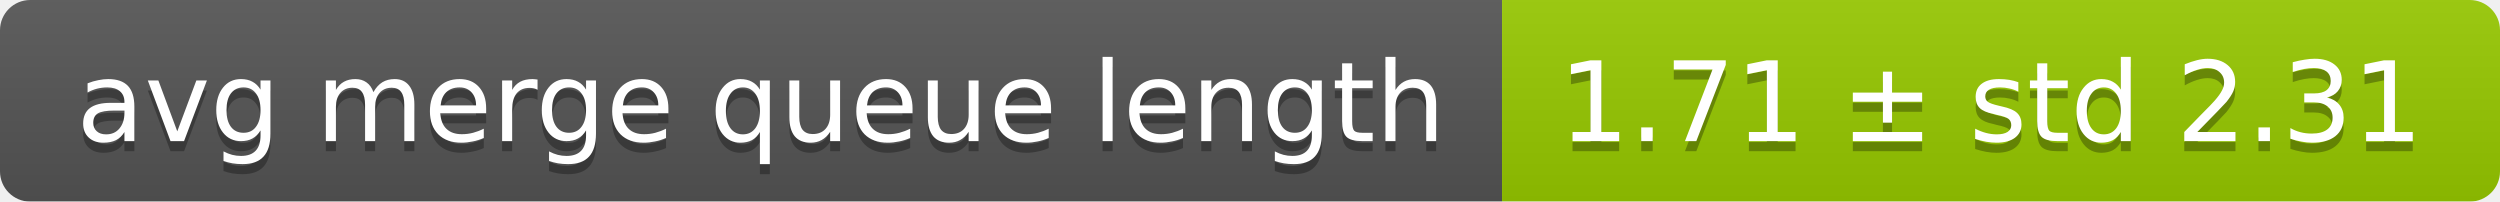
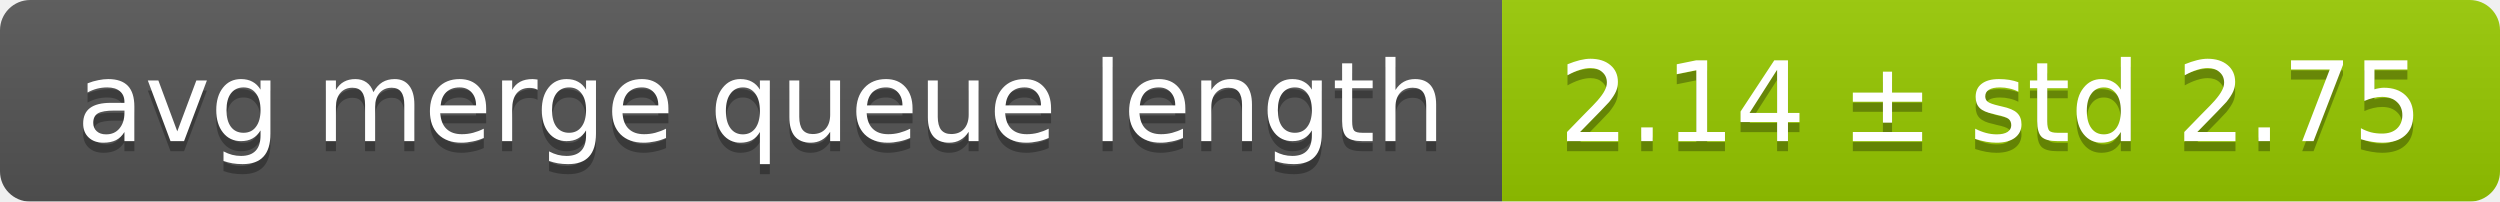
<svg xmlns="http://www.w3.org/2000/svg" width="248" height="20">
  <linearGradient id="smooth" x2="0" y2="100%">
    <stop offset="0" stop-color="#bbb" stop-opacity=".1" />
    <stop offset="1" stop-opacity=".1" />
  </linearGradient>
  <mask id="round">
    <rect width="248" height="20" rx="3" fill="#fff" />
  </mask>
  <g mask="url(#round)">
    <rect width="149" height="20" fill="#555" />
    <rect x="149" width="99" height="20" fill="#97ca00" />
    <rect width="248" height="20" fill="url(#smooth)" />
  </g>
  <g fill="#fff" text-anchor="middle" font-family="DejaVu Sans,Verdana,Geneva,sans-serif" font-size="11">
    <text x="75.5" y="15" fill="#010101" fill-opacity=".3">avg merge queue length</text>
    <text x="75.5" y="14">avg merge queue length</text>
-     <text x="197.5" y="15" fill="#010101" fill-opacity=".3">1.71 ± std 2.31</text>
-     <text x="197.5" y="14">1.71 ± std 2.31</text>
+     <text x="197.5" y="15" fill="#010101" fill-opacity=".3">2.14 ± std 2.75</text>
+     <text x="197.5" y="14">2.14 ± std 2.75</text>
  </g>
</svg>
